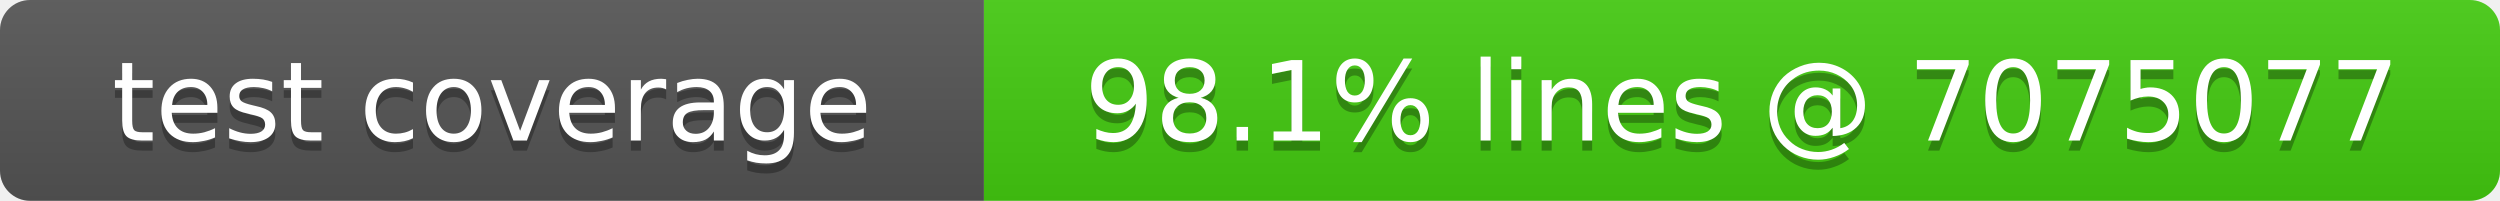
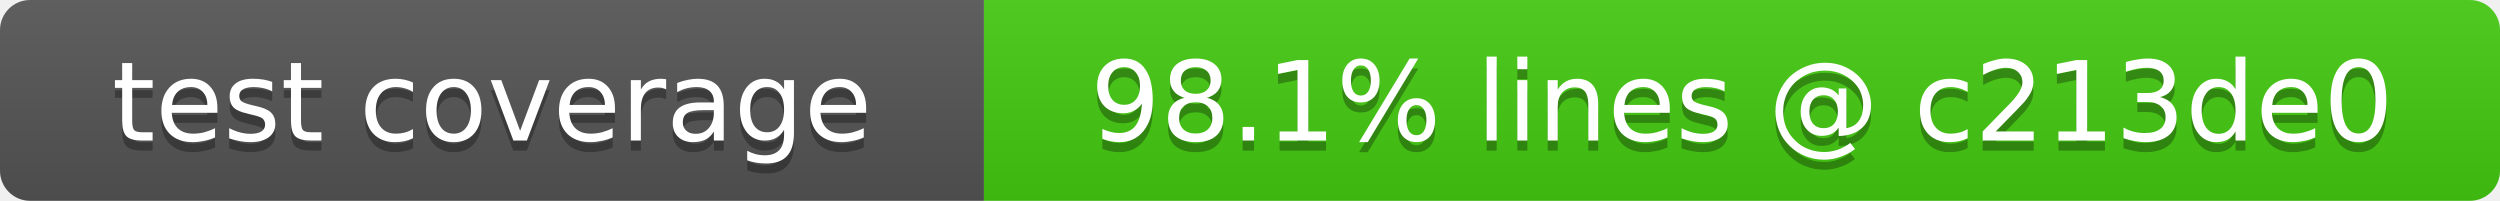
- <svg xmlns="http://www.w3.org/2000/svg" width="249" height="20" role="img" aria-label="test coverage: 98.1% lines @ 7075077">
+ <svg xmlns="http://www.w3.org/2000/svg" width="249" height="20" role="img" aria-label="test coverage: 98.1% lines @ c213de0">
  <linearGradient id="s" x2="0" y2="100%">
    <stop offset="0" stop-color="#bbb" stop-opacity=".1" />
    <stop offset="1" stop-opacity=".1" />
  </linearGradient>
  <clipPath id="r">
    <rect width="249" height="20" rx="3" fill="#fff" />
  </clipPath>
  <g clip-path="url(#r)">
    <rect width="98" height="20" fill="#555" />
    <rect x="98" width="151" height="20" fill="#4c1" />
    <rect width="249" height="20" fill="url(#s)" />
  </g>
  <g fill="#fff" text-anchor="middle" font-family="Verdana,Geneva,DejaVu Sans,sans-serif" font-size="11">
    <text x="49" y="15" fill="#010101" fill-opacity=".3">test coverage</text>
    <text x="49" y="14">test coverage</text>
-     <text x="173.5" y="15" fill="#010101" fill-opacity=".3">98.1% lines @ 7075077</text>
-     <text x="173.5" y="14">98.1% lines @ 7075077</text>
+     <text x="173.5" y="15" fill="#010101" fill-opacity=".3">98.1% lines @ c213de0</text>
+     <text x="173.5" y="14">98.1% lines @ c213de0</text>
  </g>
</svg>
